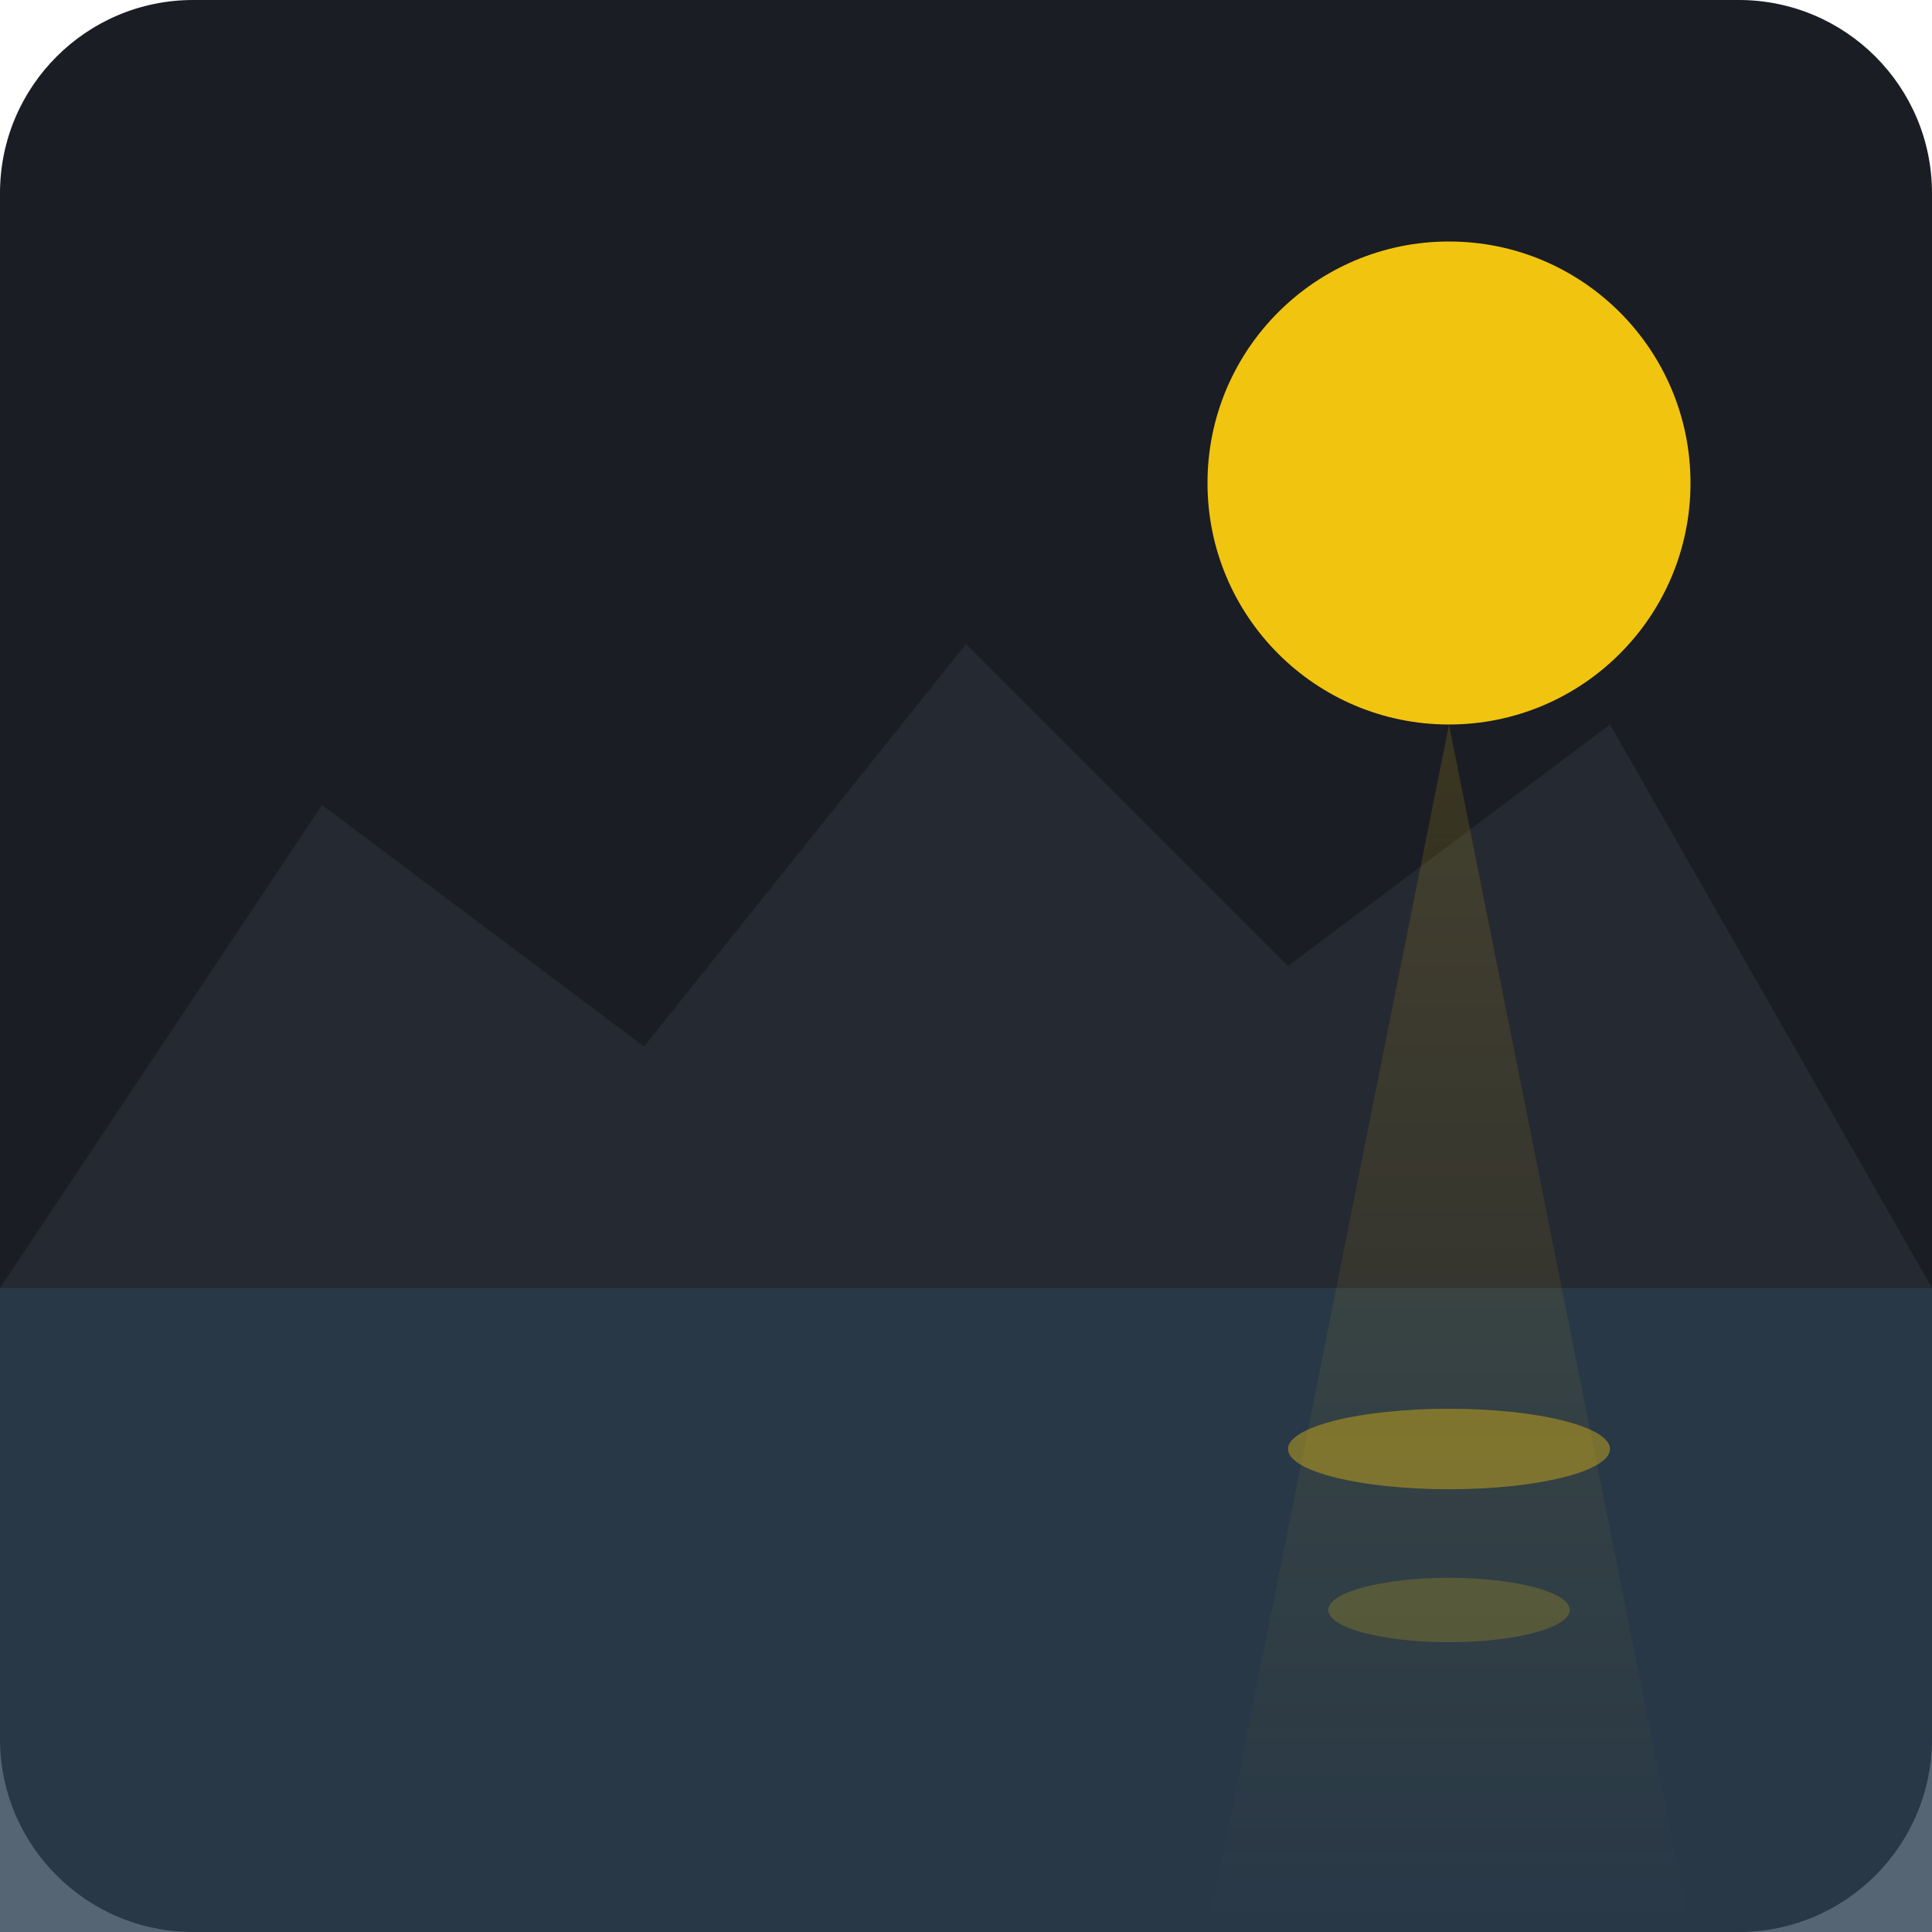
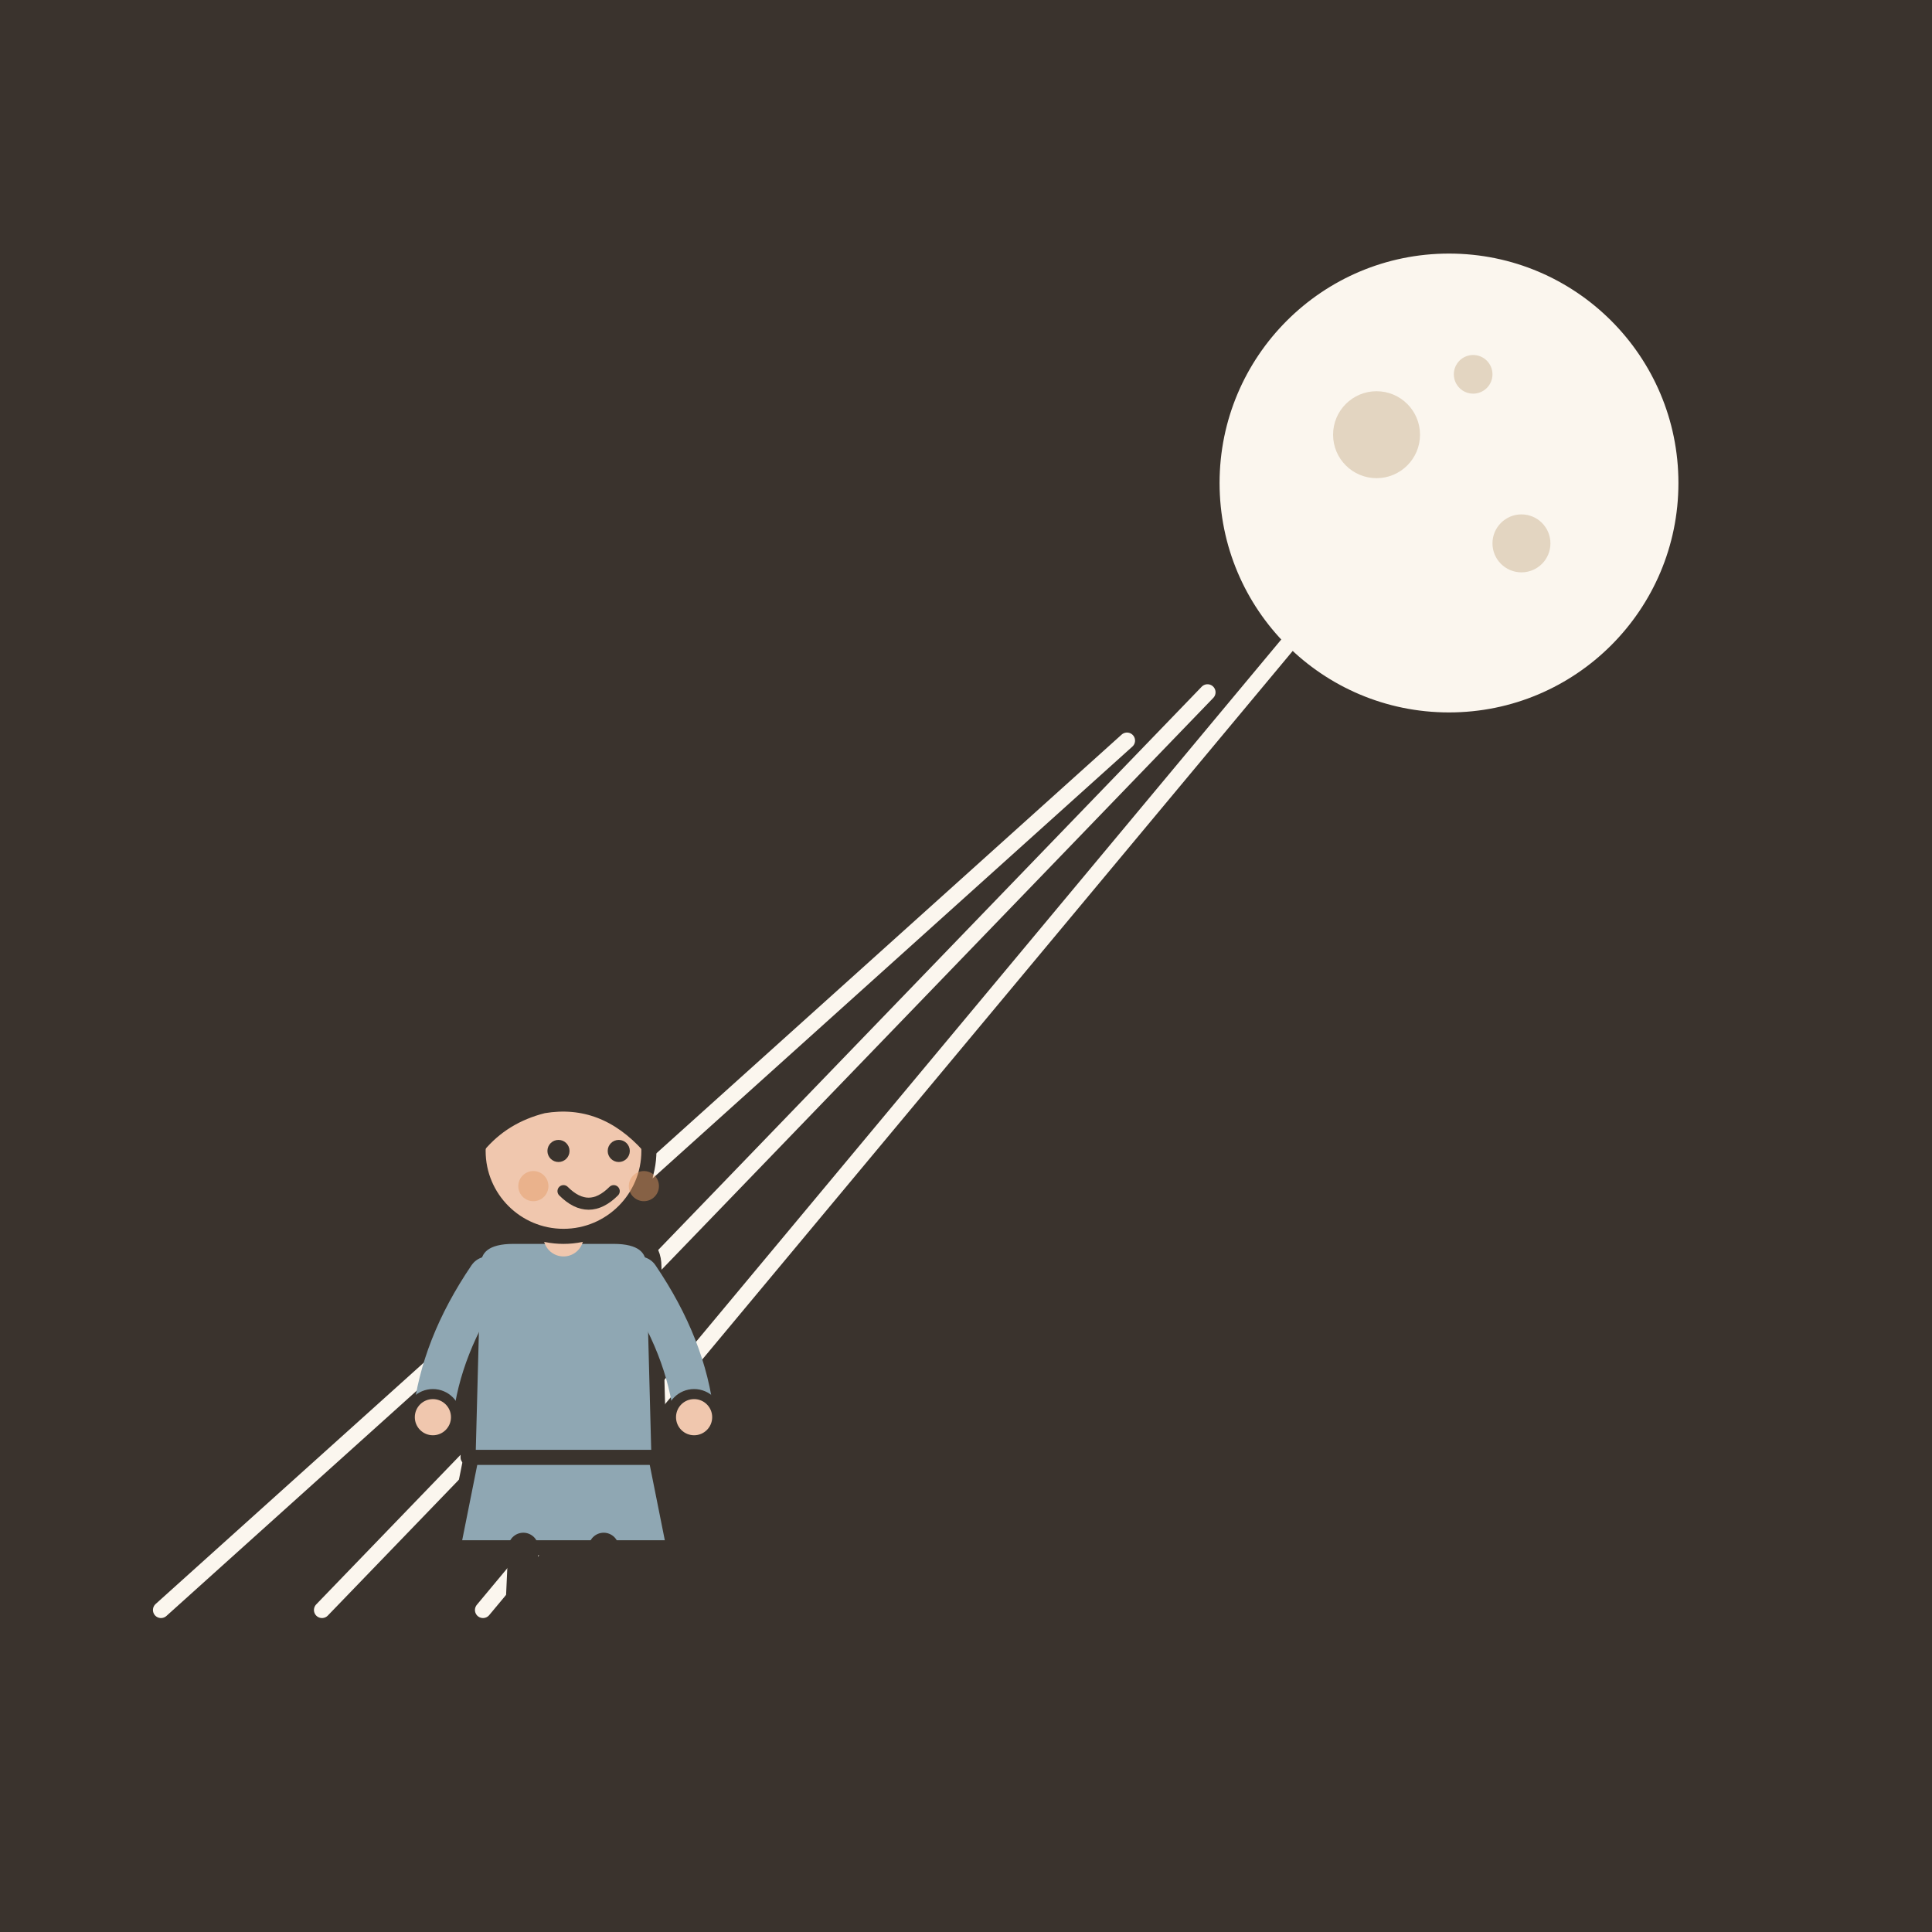
- <svg xmlns="http://www.w3.org/2000/svg" viewBox="0 0 240 240">
-   <rect width="240" height="240" rx="24" fill="#1A1D24" />
-   <path d="M0 160 C 80 140, 160 140, 240 160 L 240 240 L 0 240 Z" fill="#2C3E50" opacity="0.8" />
-   <path d="M0 160 L 40 100 L 80 130 L 120 80 L 160 120 L 200 90 L 240 160 Z" fill="#252932" />
-   <circle cx="180" cy="60" r="30" fill="#F1C40F" />
-   <path d="M180 90 L 150 240 L 210 240 Z" fill="url(#grad1)" opacity="0.3" />
-   <ellipse cx="180" cy="180" rx="20" ry="5" fill="#F1C40F" opacity="0.4" />
-   <ellipse cx="180" cy="200" rx="15" ry="4" fill="#F1C40F" opacity="0.2" />
-   <defs>
-     <linearGradient id="grad1" x1="0" y1="0" x2="0" y2="1">
-       <stop offset="0%" style="stop-color:#F1C40F;stop-opacity:0.5" />
-       <stop offset="100%" style="stop-color:#F1C40F;stop-opacity:0" />
-     </linearGradient>
-   </defs>
+ <svg xmlns="http://www.w3.org/2000/svg" viewBox="0 0 240 240" data-style="editorial">
+   <rect width="240" height="240" fill="#F4EDE2" />
+   <rect x="0" y="0" width="240" height="240" rx="0" fill="#3A332D" />
+   <circle cx="180" cy="60" r="30" fill="#FBF6EE" stroke="#3A332D" stroke-width="3" stroke-linecap="round" stroke-linejoin="round" />
+   <circle cx="171" cy="54" r="5.4" fill="#E3D5C1" />
+   <circle cx="189" cy="67.5" r="3.6" fill="#E3D5C1" />
+   <circle cx="183" cy="46.5" r="2.4" fill="#E3D5C1" />
+   <path d="M160 80L60 200" stroke="#FBF6EE" stroke-width="2" stroke-linecap="round" fill="none" />
+   <path d="M150 86L40 200" stroke="#FBF6EE" stroke-width="2" stroke-linecap="round" fill="none" />
+   <path d="M140 92L20 200" stroke="#FBF6EE" stroke-width="2" stroke-linecap="round" fill="none" />
+   <g transform="translate(70 206) scale(0.624 0.624)">
+     <path d="M-18 -42L-22 -22L22 -22L18 -42Z" fill="#8FA7B3" stroke="#3A332D" stroke-width="3" stroke-linecap="round" stroke-linejoin="round" />
+     <path d="M-8 -22L-9 0" stroke="#3A332D" stroke-width="6" stroke-linecap="round" fill="none" />
+     <path d="M8 -22L9 0" stroke="#3A332D" stroke-width="6" stroke-linecap="round" fill="none" />
+     <ellipse cx="-11" cy="0" rx="7" ry="3.5" fill="#3A332D" />
+     <ellipse cx="11" cy="0" rx="7" ry="3.5" fill="#3A332D" />
+     <path d="M-17 -104Q-20 -78 -14 -70L-6 -78L6 -78L14 -70Q20 -78 17 -104Z" fill="#3A332D" />
+     <path d="M-18 -78Q-18 -84 -10 -84L10 -84Q18 -84 18 -78L19 -40L-19 -40Z" fill="#8FA7B3" stroke="#3A332D" stroke-width="3" stroke-linecap="round" stroke-linejoin="round" />
+     <path d="M-15 -76Q-24.5 -62 -26 -48" fill="none" stroke="#8FA7B3" stroke-width="8" stroke-linecap="round" stroke-linejoin="round" />
+     <circle cx="-26" cy="-48" r="4.6" fill="#F0C7AE" stroke="#3A332D" stroke-linecap="round" stroke-linejoin="round" stroke-width="2" />
+     <path d="M15 -76Q24.5 -62 26 -48" fill="none" stroke="#8FA7B3" stroke-width="8" stroke-linecap="round" stroke-linejoin="round" />
+     <circle cx="26" cy="-48" r="4.6" fill="#F0C7AE" stroke="#3A332D" stroke-linecap="round" stroke-linejoin="round" stroke-width="2" />
+     <path d="M0 -84L0 -88" stroke="#F0C7AE" stroke-width="8" stroke-linecap="round" fill="none" />
+     <circle cx="0" cy="-101" r="17" fill="#F0C7AE" stroke="#3A332D" stroke-width="3" stroke-linecap="round" stroke-linejoin="round" />
+     <path d="M-17 -102Q-16 -121 0 -121Q16 -121 17 -102Q8 -112 -4 -110Q-12 -108 -17 -102Z" fill="#3A332D" stroke="#3A332D" stroke-width="3" stroke-linecap="round" stroke-linejoin="round" />
+     <circle cx="-1" cy="-101" r="2.2" fill="#3A332D" />
+     <circle cx="11" cy="-101" r="2.2" fill="#3A332D" />
+     <path d="M0 -93Q5 -88 10 -93" fill="none" stroke="#3A332D" stroke-width="2.4" stroke-linecap="round" stroke-linejoin="round" />
+     <circle cx="-6" cy="-94" r="3" fill="#E39A62" opacity="0.45" />
+     <circle cx="16" cy="-94" r="3" fill="#E39A62" opacity="0.45" />
+   </g>
</svg>
